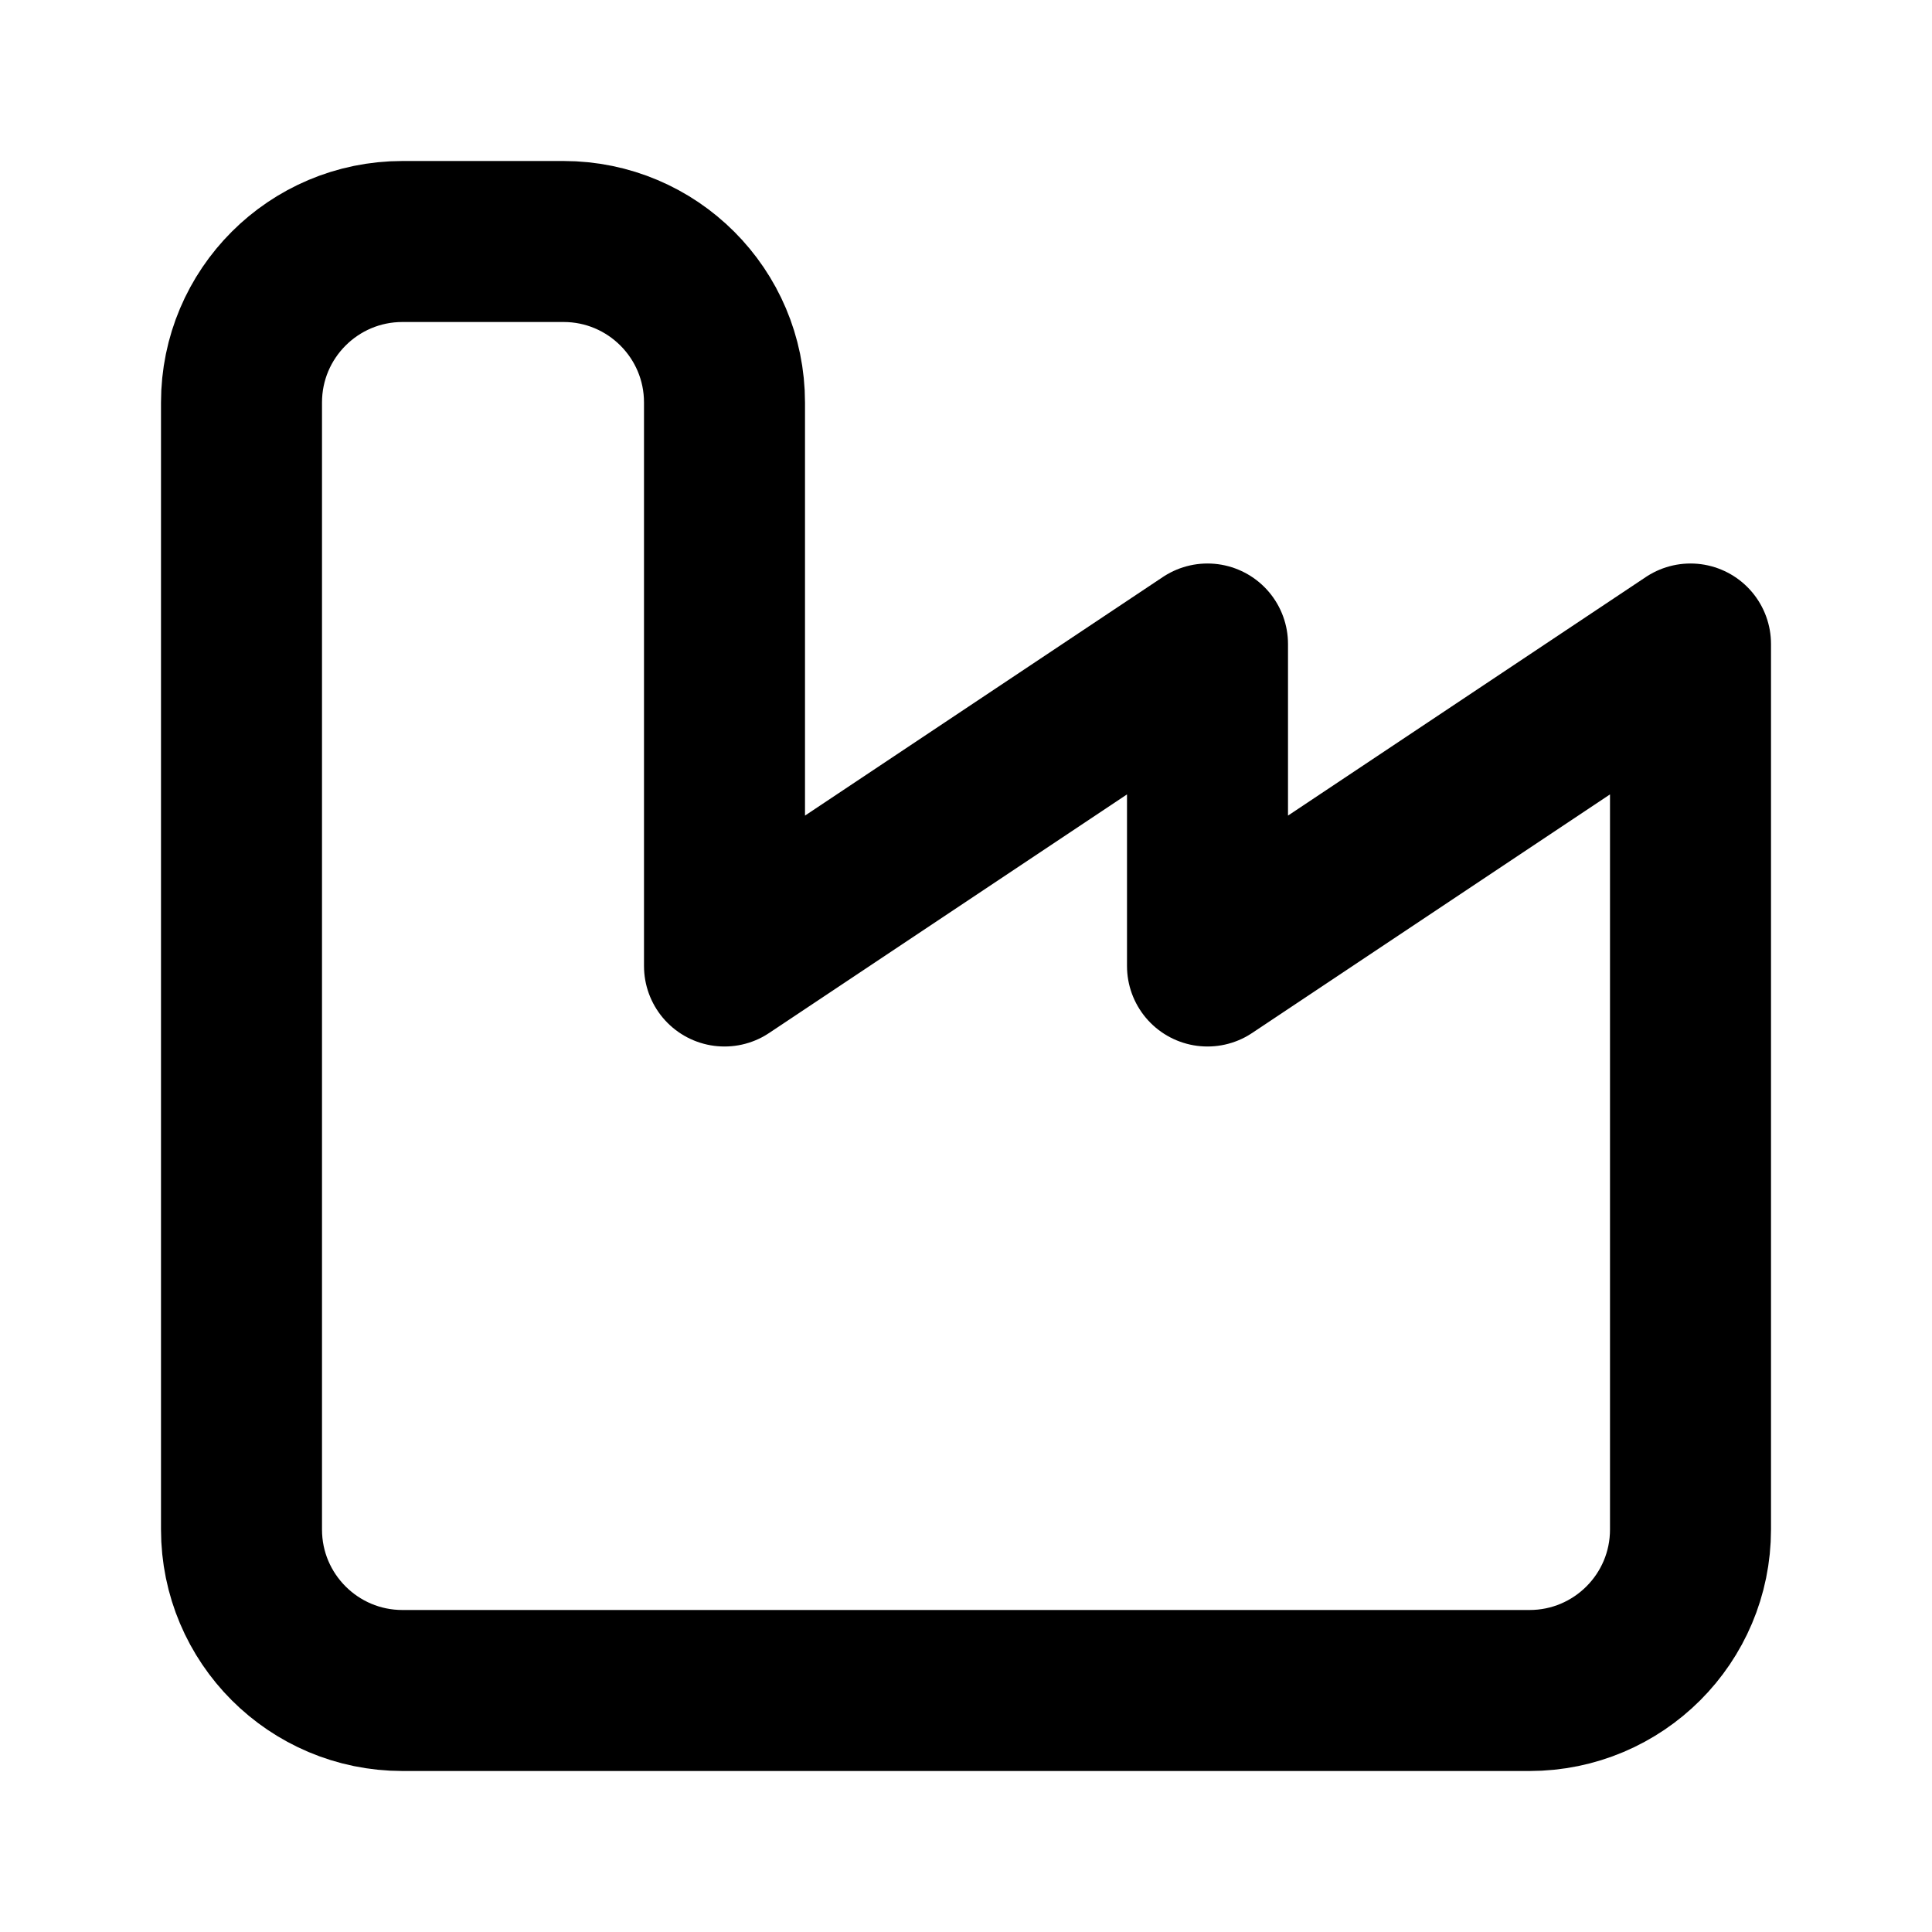
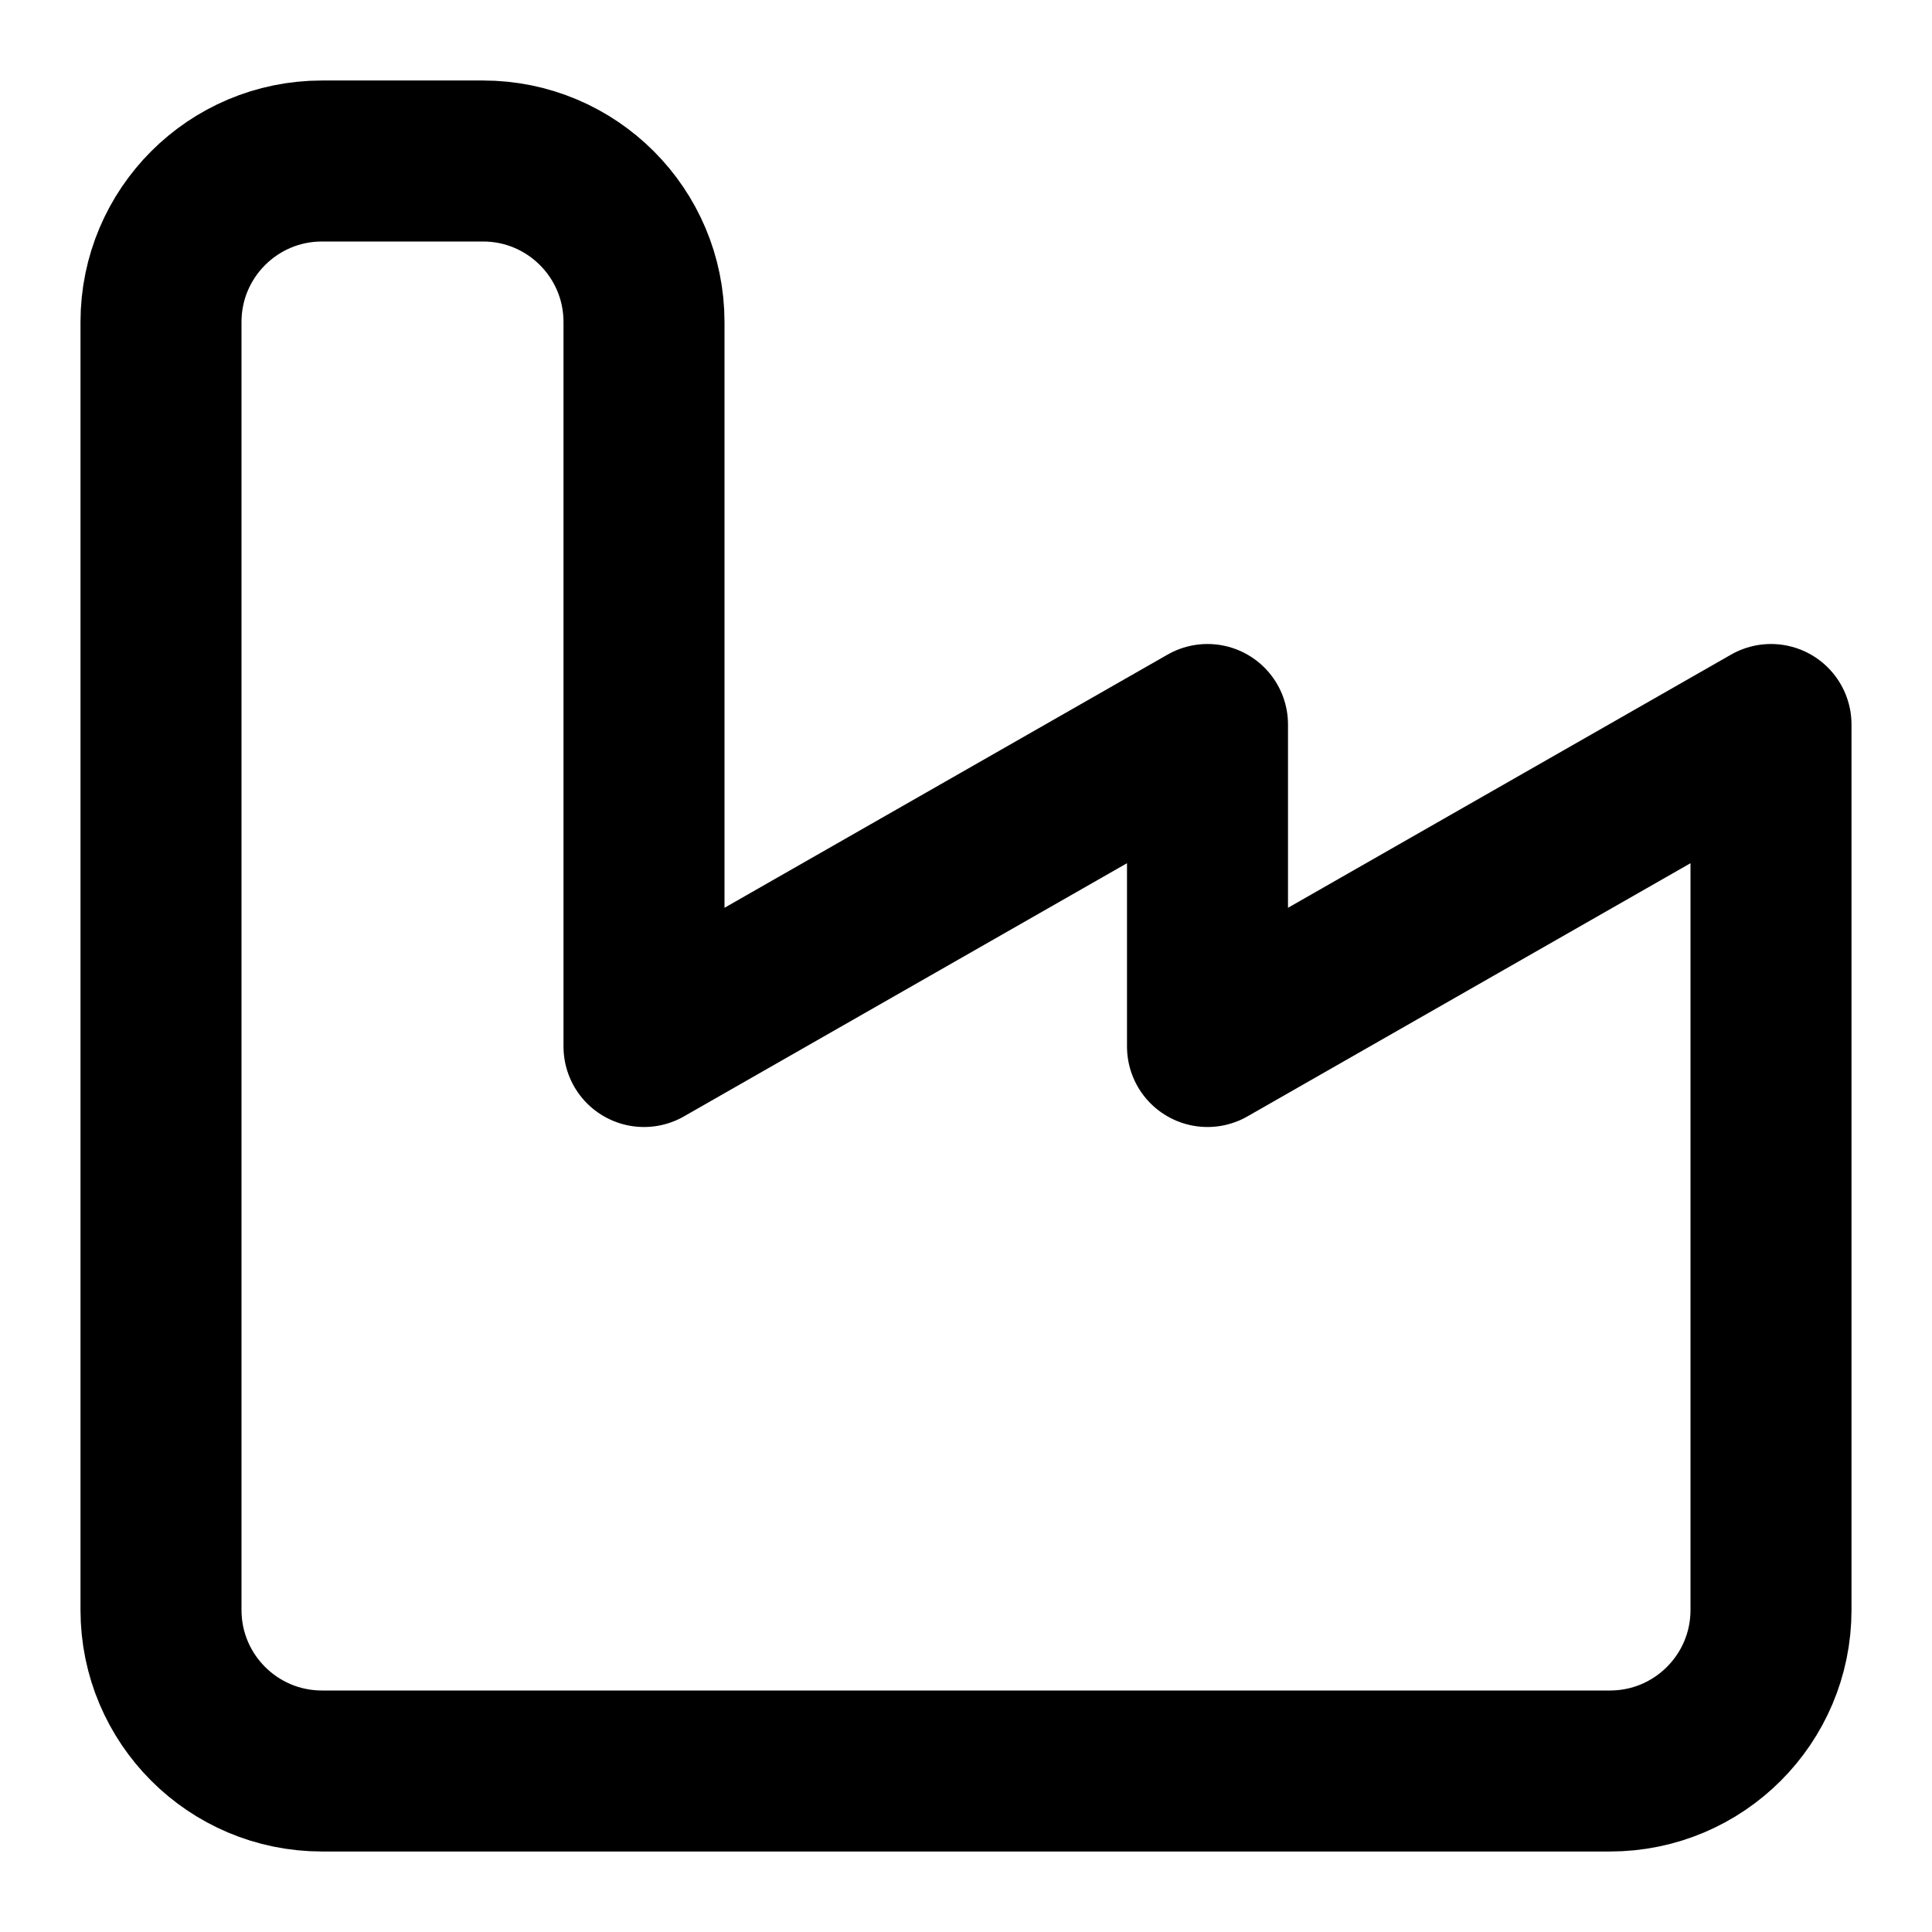
<svg xmlns="http://www.w3.org/2000/svg" width="24" height="24" viewBox="0 0 24 24" fill="none" stroke="currentColor" stroke-width="2" stroke-linecap="round" stroke-linejoin="round">
-   <path d="M3 19a2 2 0 0 0 2 2h14a2 2 0 0 0 2-2V8l-6 4V8l-6 4V5a2 2 0 0 0-2-2H5a2 2 0 0 0-2 2Z" />
+   <path d="M2 20a2 2 0 0 0 2 2h16a2 2 0 0 0 2-2V9l-7 4V9l-7 4V4a2 2 0 0 0-2-2H4a2 2 0 0 0-2 2Z" />
</svg>
